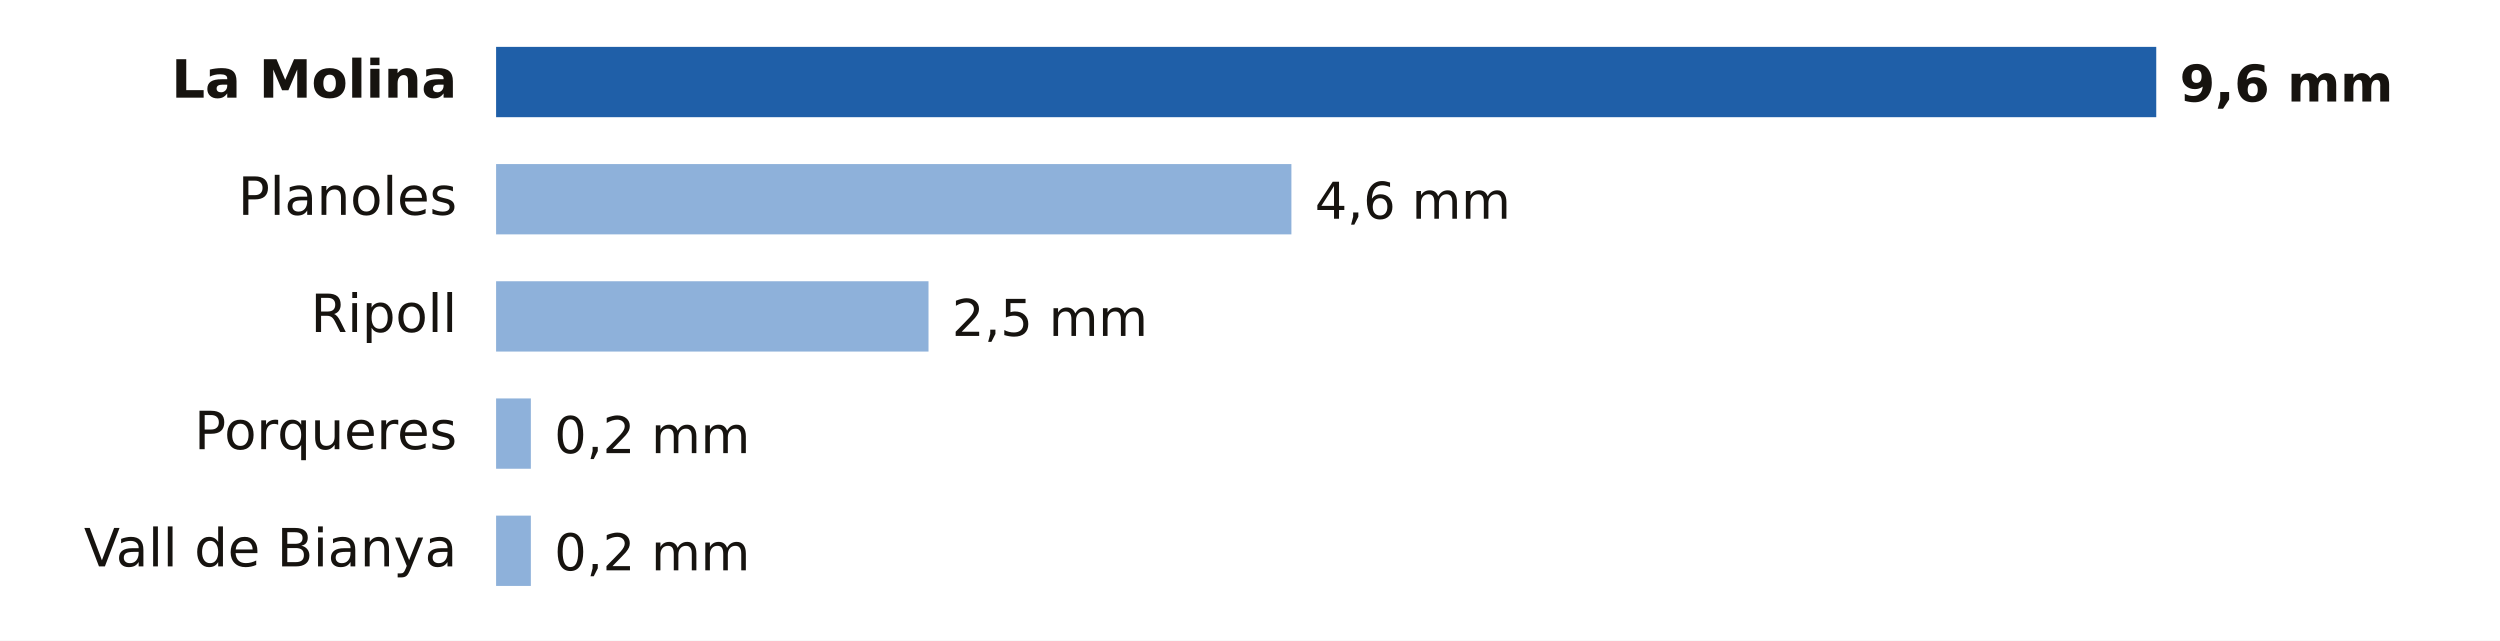
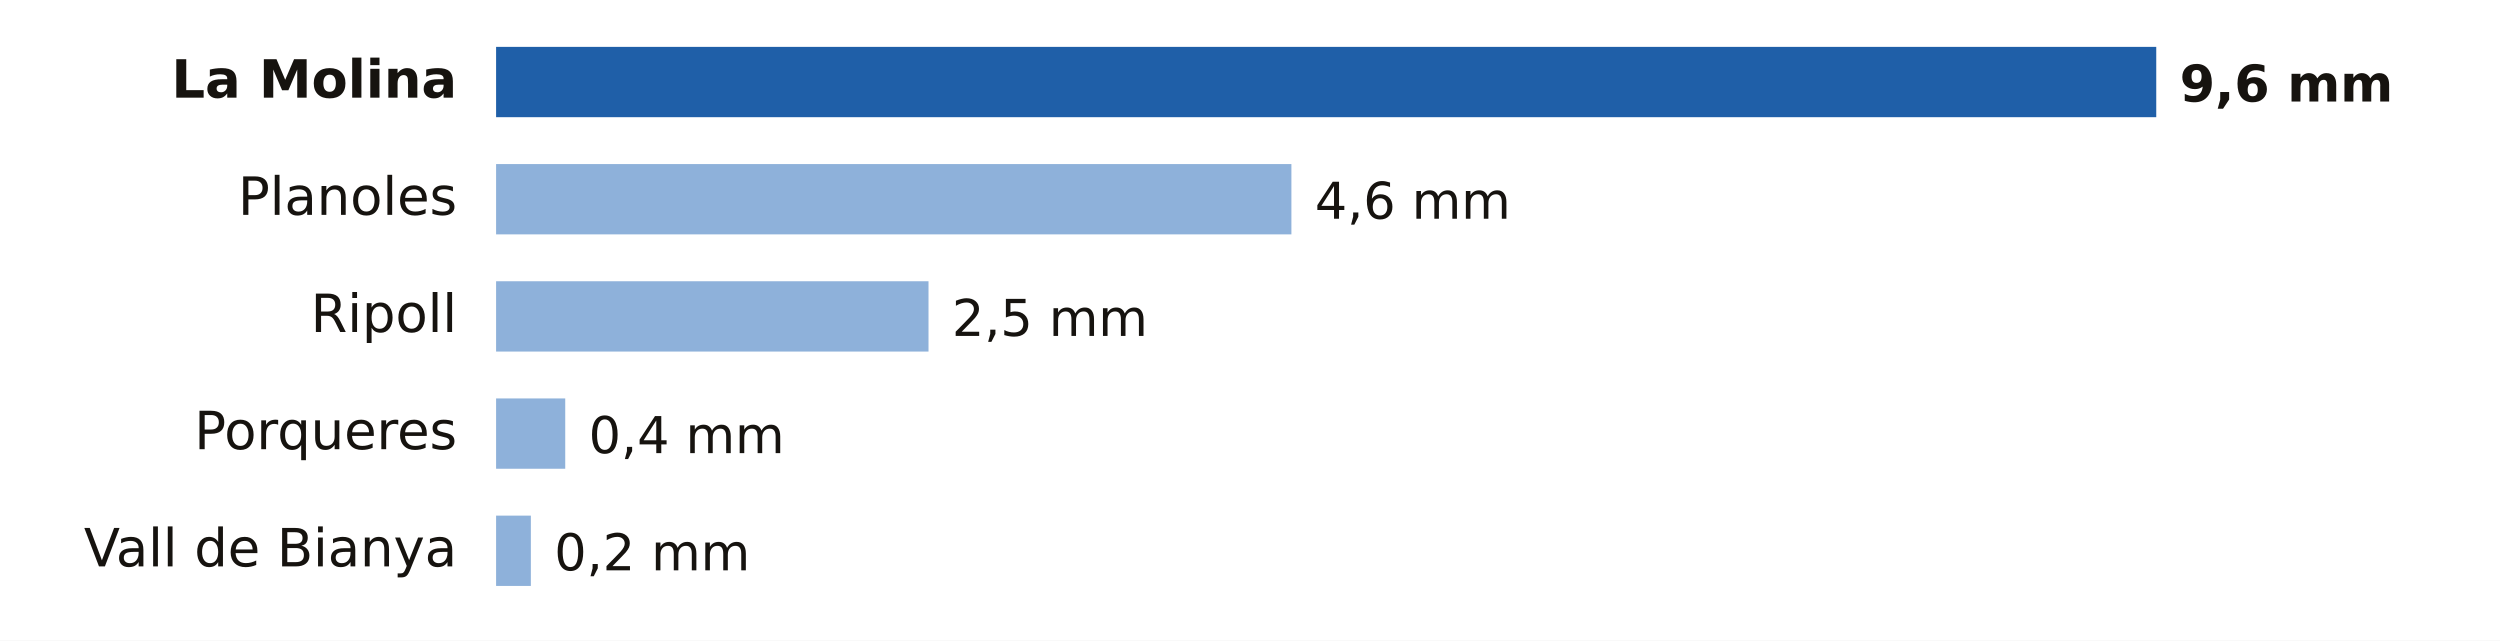
- <svg xmlns="http://www.w3.org/2000/svg" viewBox="0 0 640 164" width="640" height="164" role="img" aria-label="Lluvia entre la medianoche y las 11:00 del martes 20 de octubre en Girona">
+ <svg xmlns="http://www.w3.org/2000/svg" viewBox="0 0 640 164" width="640" height="164" role="img" aria-label="Lluvia entre la medianoche y las 12:00 del martes 20 de octubre en Girona">
  <rect width="640" height="164" fill="#FFFFFF" />
  <text x="117.0" y="25.0" font-size="13.5" fill="#16130F" text-anchor="end" font-weight="600" font-family="Public Sans, DejaVu Sans, Arial, sans-serif">La Molina</text>
  <rect x="127" y="12" width="425.0" height="18" fill="#1F5FA8" />
  <text x="558.0" y="26.0" font-size="13" fill="#16130F" text-anchor="start" font-weight="700" font-family="Public Sans, DejaVu Sans, Arial, sans-serif">9,6 mm</text>
  <text x="117.0" y="55.0" font-size="13.5" fill="#16130F" text-anchor="end" font-weight="400" font-family="Public Sans, DejaVu Sans, Arial, sans-serif">Planoles</text>
  <rect x="127" y="42" width="203.6" height="18" fill="#8EB1DA" />
  <text x="336.6" y="56.0" font-size="13" fill="#16130F" text-anchor="start" font-weight="500" font-family="Public Sans, DejaVu Sans, Arial, sans-serif">4,6 mm</text>
  <text x="117.0" y="85.0" font-size="13.5" fill="#16130F" text-anchor="end" font-weight="400" font-family="Public Sans, DejaVu Sans, Arial, sans-serif">Ripoll</text>
  <rect x="127" y="72" width="110.7" height="18" fill="#8EB1DA" />
  <text x="243.7" y="86.0" font-size="13" fill="#16130F" text-anchor="start" font-weight="500" font-family="Public Sans, DejaVu Sans, Arial, sans-serif">2,5 mm</text>
  <text x="117.0" y="115.0" font-size="13.5" fill="#16130F" text-anchor="end" font-weight="400" font-family="Public Sans, DejaVu Sans, Arial, sans-serif">Porqueres</text>
-   <rect x="127" y="102" width="8.9" height="18" fill="#8EB1DA" />
-   <text x="141.9" y="116.0" font-size="13" fill="#16130F" text-anchor="start" font-weight="500" font-family="Public Sans, DejaVu Sans, Arial, sans-serif">0,2 mm</text>
+   <rect x="127" y="102" width="17.7" height="18" fill="#8EB1DA" />
+   <text x="150.7" y="116.0" font-size="13" fill="#16130F" text-anchor="start" font-weight="500" font-family="Public Sans, DejaVu Sans, Arial, sans-serif">0,4 mm</text>
  <text x="117.0" y="145.0" font-size="13.5" fill="#16130F" text-anchor="end" font-weight="400" font-family="Public Sans, DejaVu Sans, Arial, sans-serif">Vall de Bianya</text>
  <rect x="127" y="132" width="8.9" height="18" fill="#8EB1DA" />
  <text x="141.9" y="146.0" font-size="13" fill="#16130F" text-anchor="start" font-weight="500" font-family="Public Sans, DejaVu Sans, Arial, sans-serif">0,2 mm</text>
</svg>
